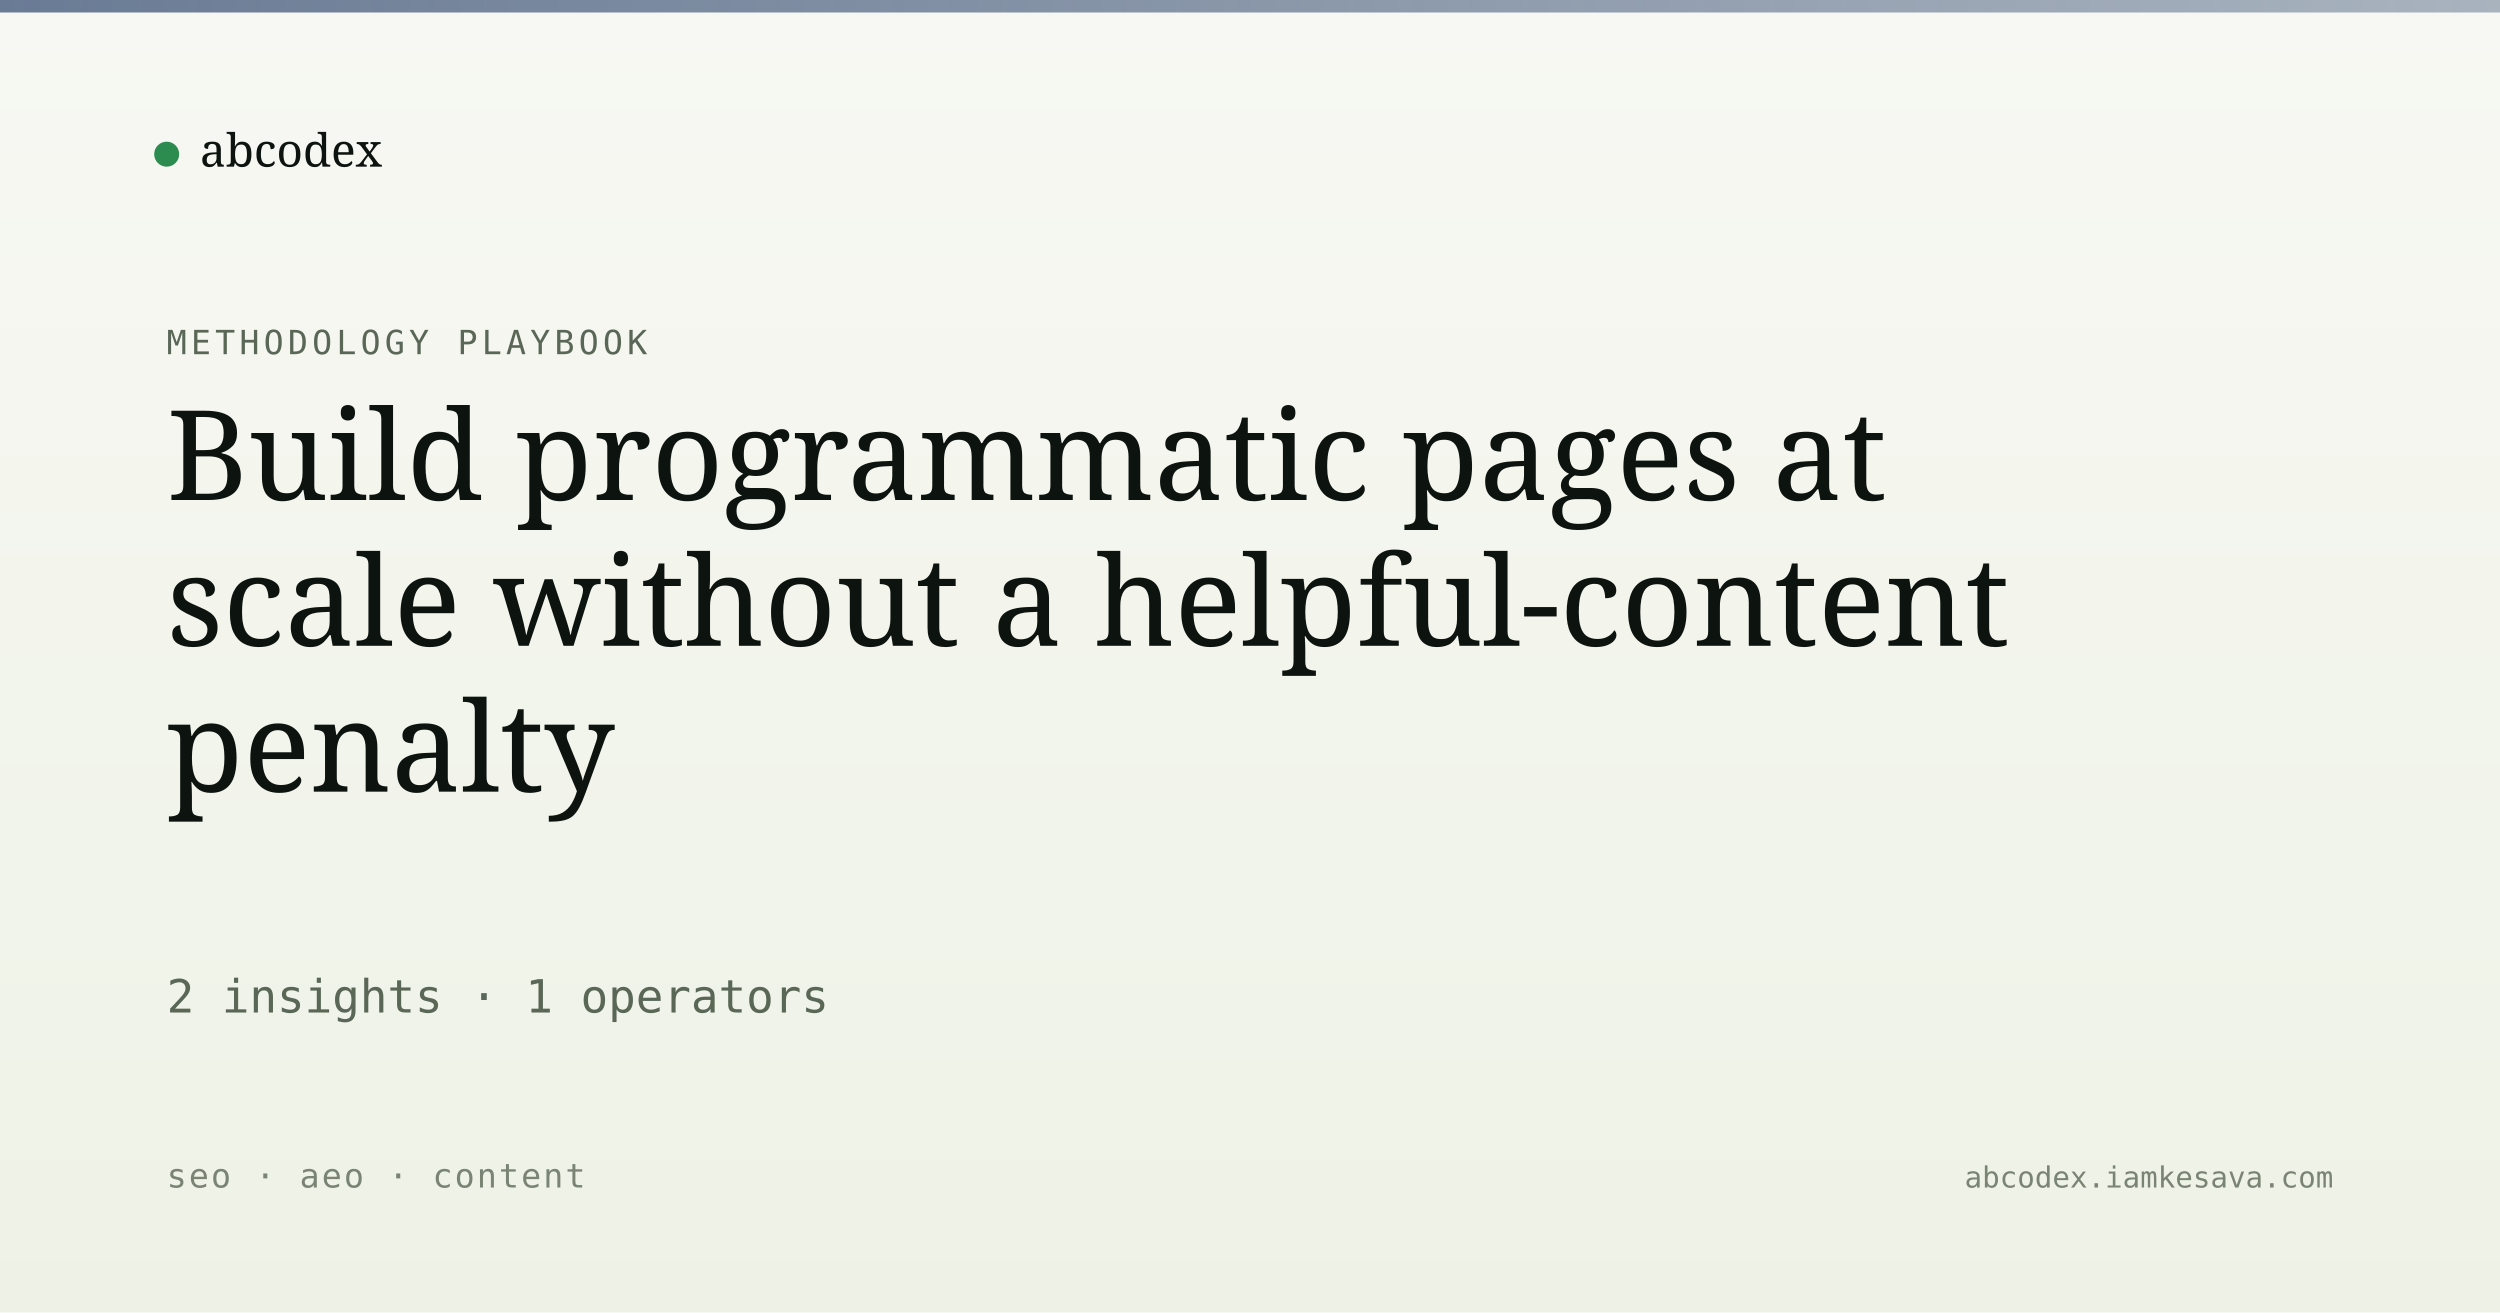
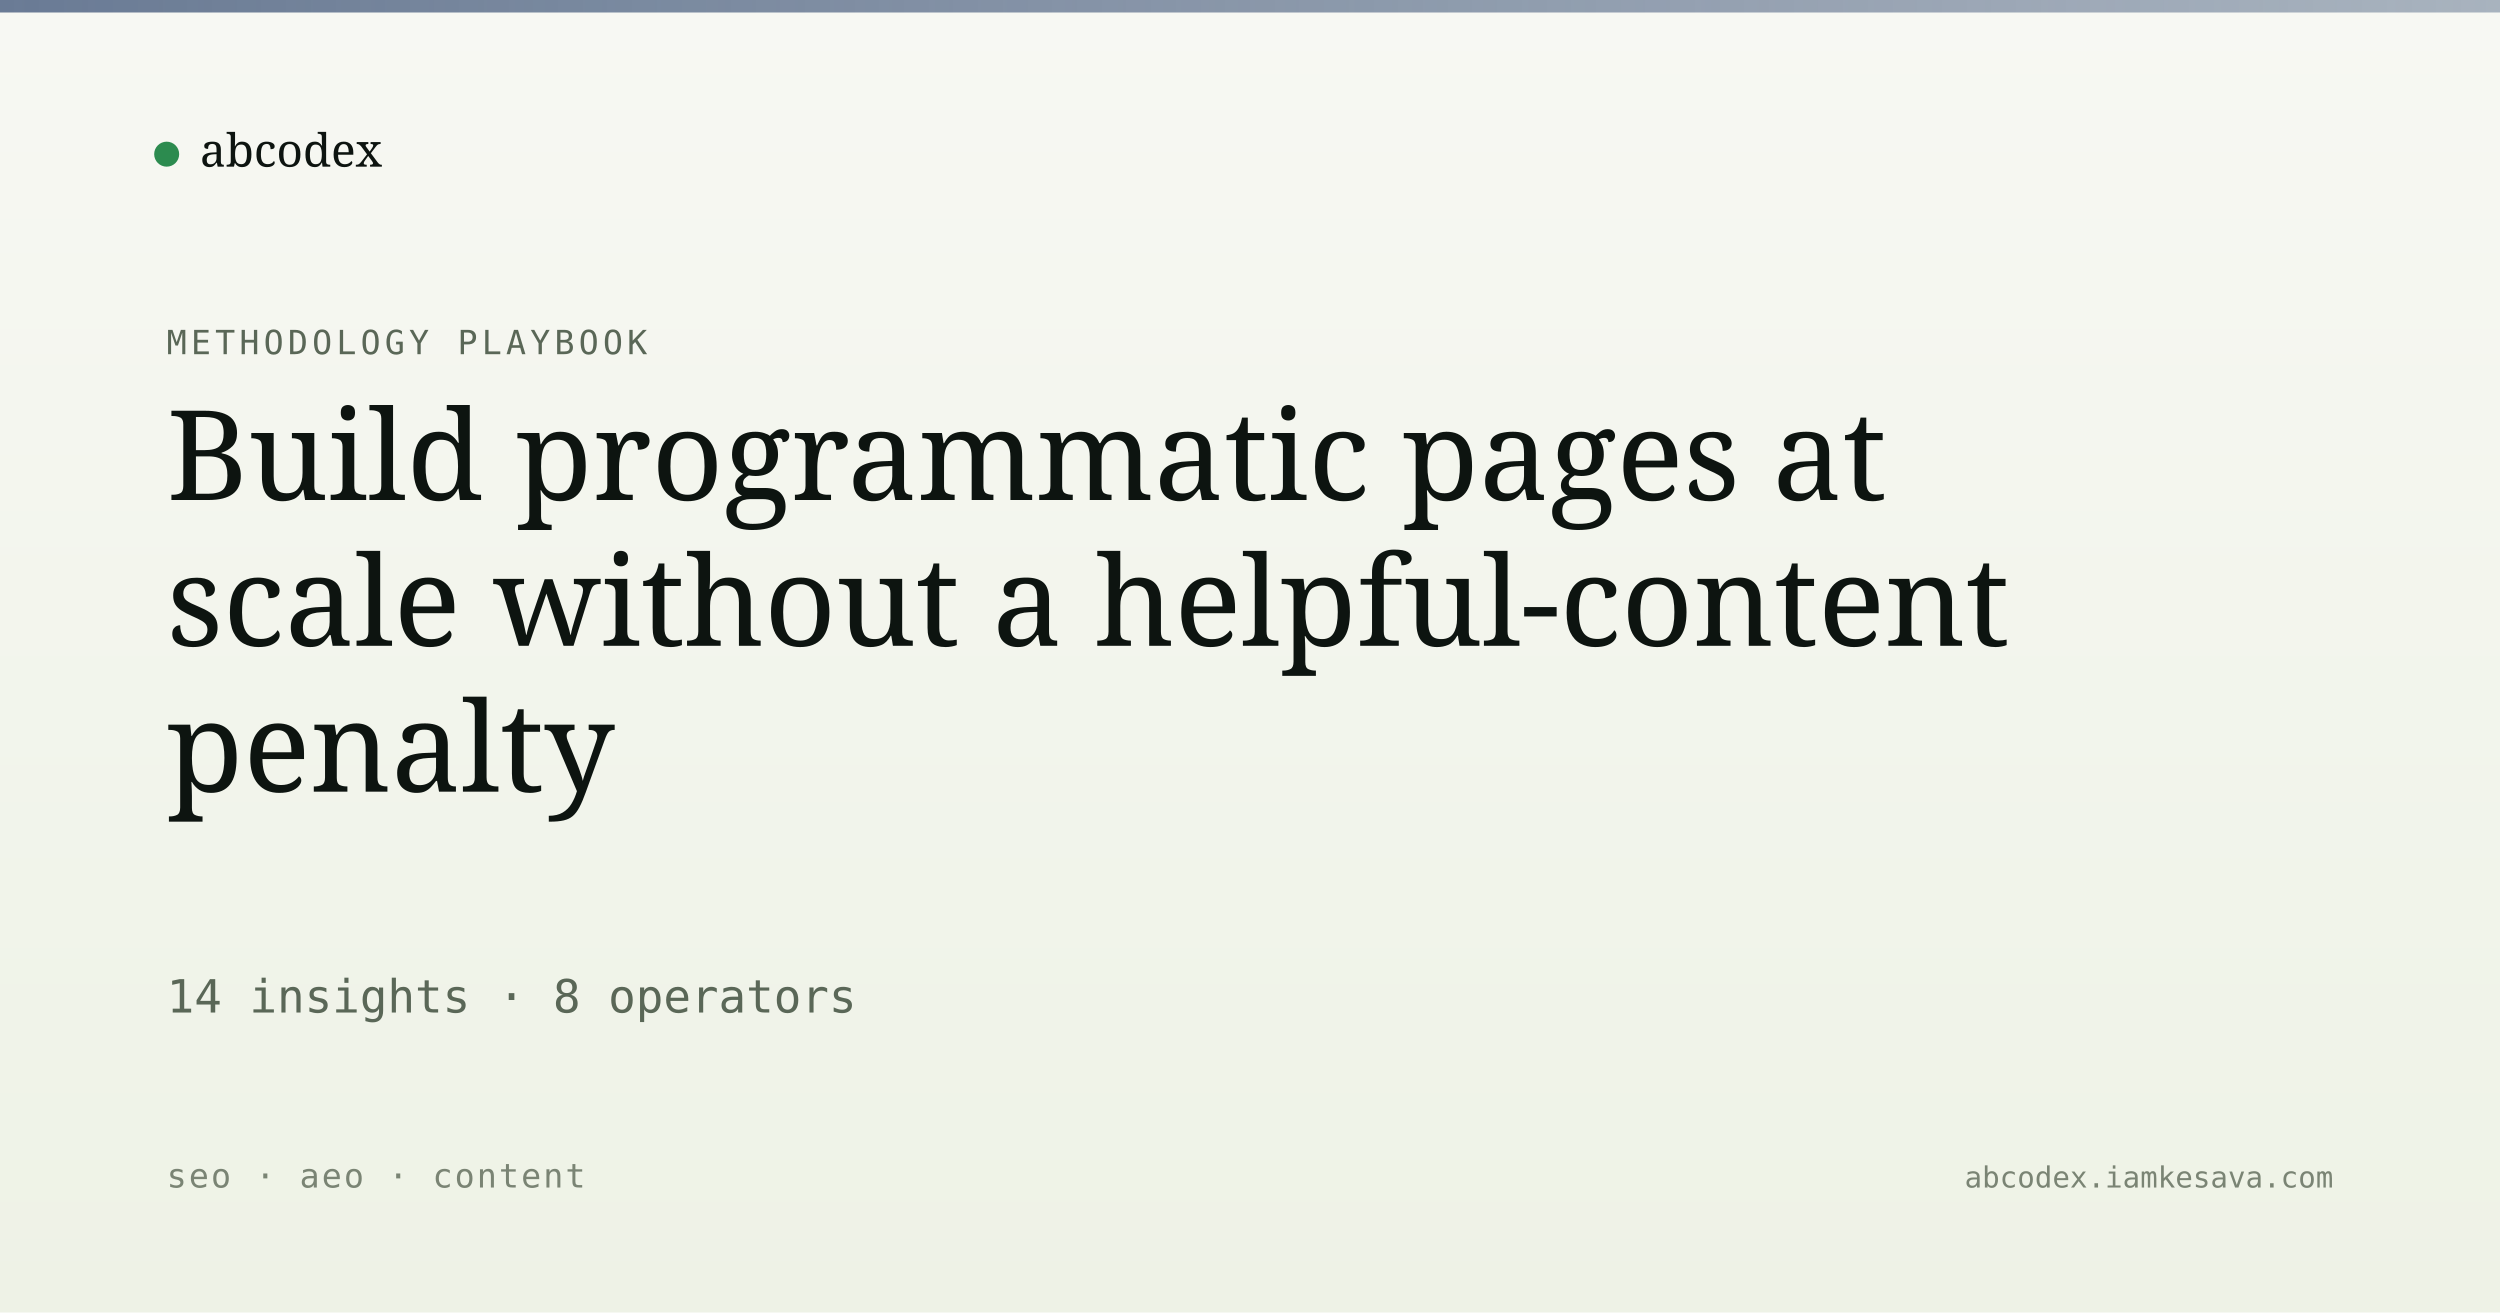
<svg xmlns="http://www.w3.org/2000/svg" viewBox="0 0 1200 630" width="1200" height="630">
  <defs>
    <linearGradient id="bg" x1="0" y1="0" x2="0" y2="1">
      <stop offset="0" stop-color="#f7f8f3" />
      <stop offset="1" stop-color="#eef2e6" />
    </linearGradient>
    <linearGradient id="band" x1="0" y1="0" x2="1" y2="0">
      <stop offset="0" stop-color="#5a6d8a" stop-opacity="0.9" />
      <stop offset="1" stop-color="#5a6d8a" stop-opacity="0.5" />
    </linearGradient>
  </defs>
  <rect width="1200" height="630" fill="url(#bg)" />
  <rect x="0" y="0" width="1200" height="6" fill="url(#band)" />
  <g transform="translate(80, 60)">
    <circle cx="0" cy="14" r="6" fill="#2c8b4f" />
    <text x="16" y="20" font-family="Newsreader, serif" font-size="22" fill="#0d1410">abcodex</text>
  </g>
  <text x="80" y="170" font-family="JetBrains Mono, monospace" font-size="16" fill="#5a6757" letter-spacing="2">METHODOLOGY PLAYBOOK</text>
  <text x="80" y="240" font-family="Newsreader, serif" font-size="60" font-weight="500" fill="#0d1410">Build programmatic pages at</text>
  <text x="80" y="310" font-family="Newsreader, serif" font-size="60" font-weight="500" fill="#0d1410">scale without a helpful-content</text>
  <text x="80" y="380" font-family="Newsreader, serif" font-size="60" font-weight="500" fill="#0d1410">penalty</text>
-   <text x="80" y="486" font-family="JetBrains Mono, monospace" font-size="22" fill="#5a6757">2 insights · 1 operators</text>
+   <text x="80" y="486" font-family="JetBrains Mono, monospace" font-size="22" fill="#5a6757">14 insights · 8 operators</text>
  <text x="80" y="570" font-family="JetBrains Mono, monospace" font-size="16" fill="#7a8474" letter-spacing="1">seo · aeo · content</text>
  <text x="1120" y="570" text-anchor="end" font-family="JetBrains Mono, monospace" font-size="14" fill="#7a8474">abcodex.iamkesava.com</text>
</svg>
